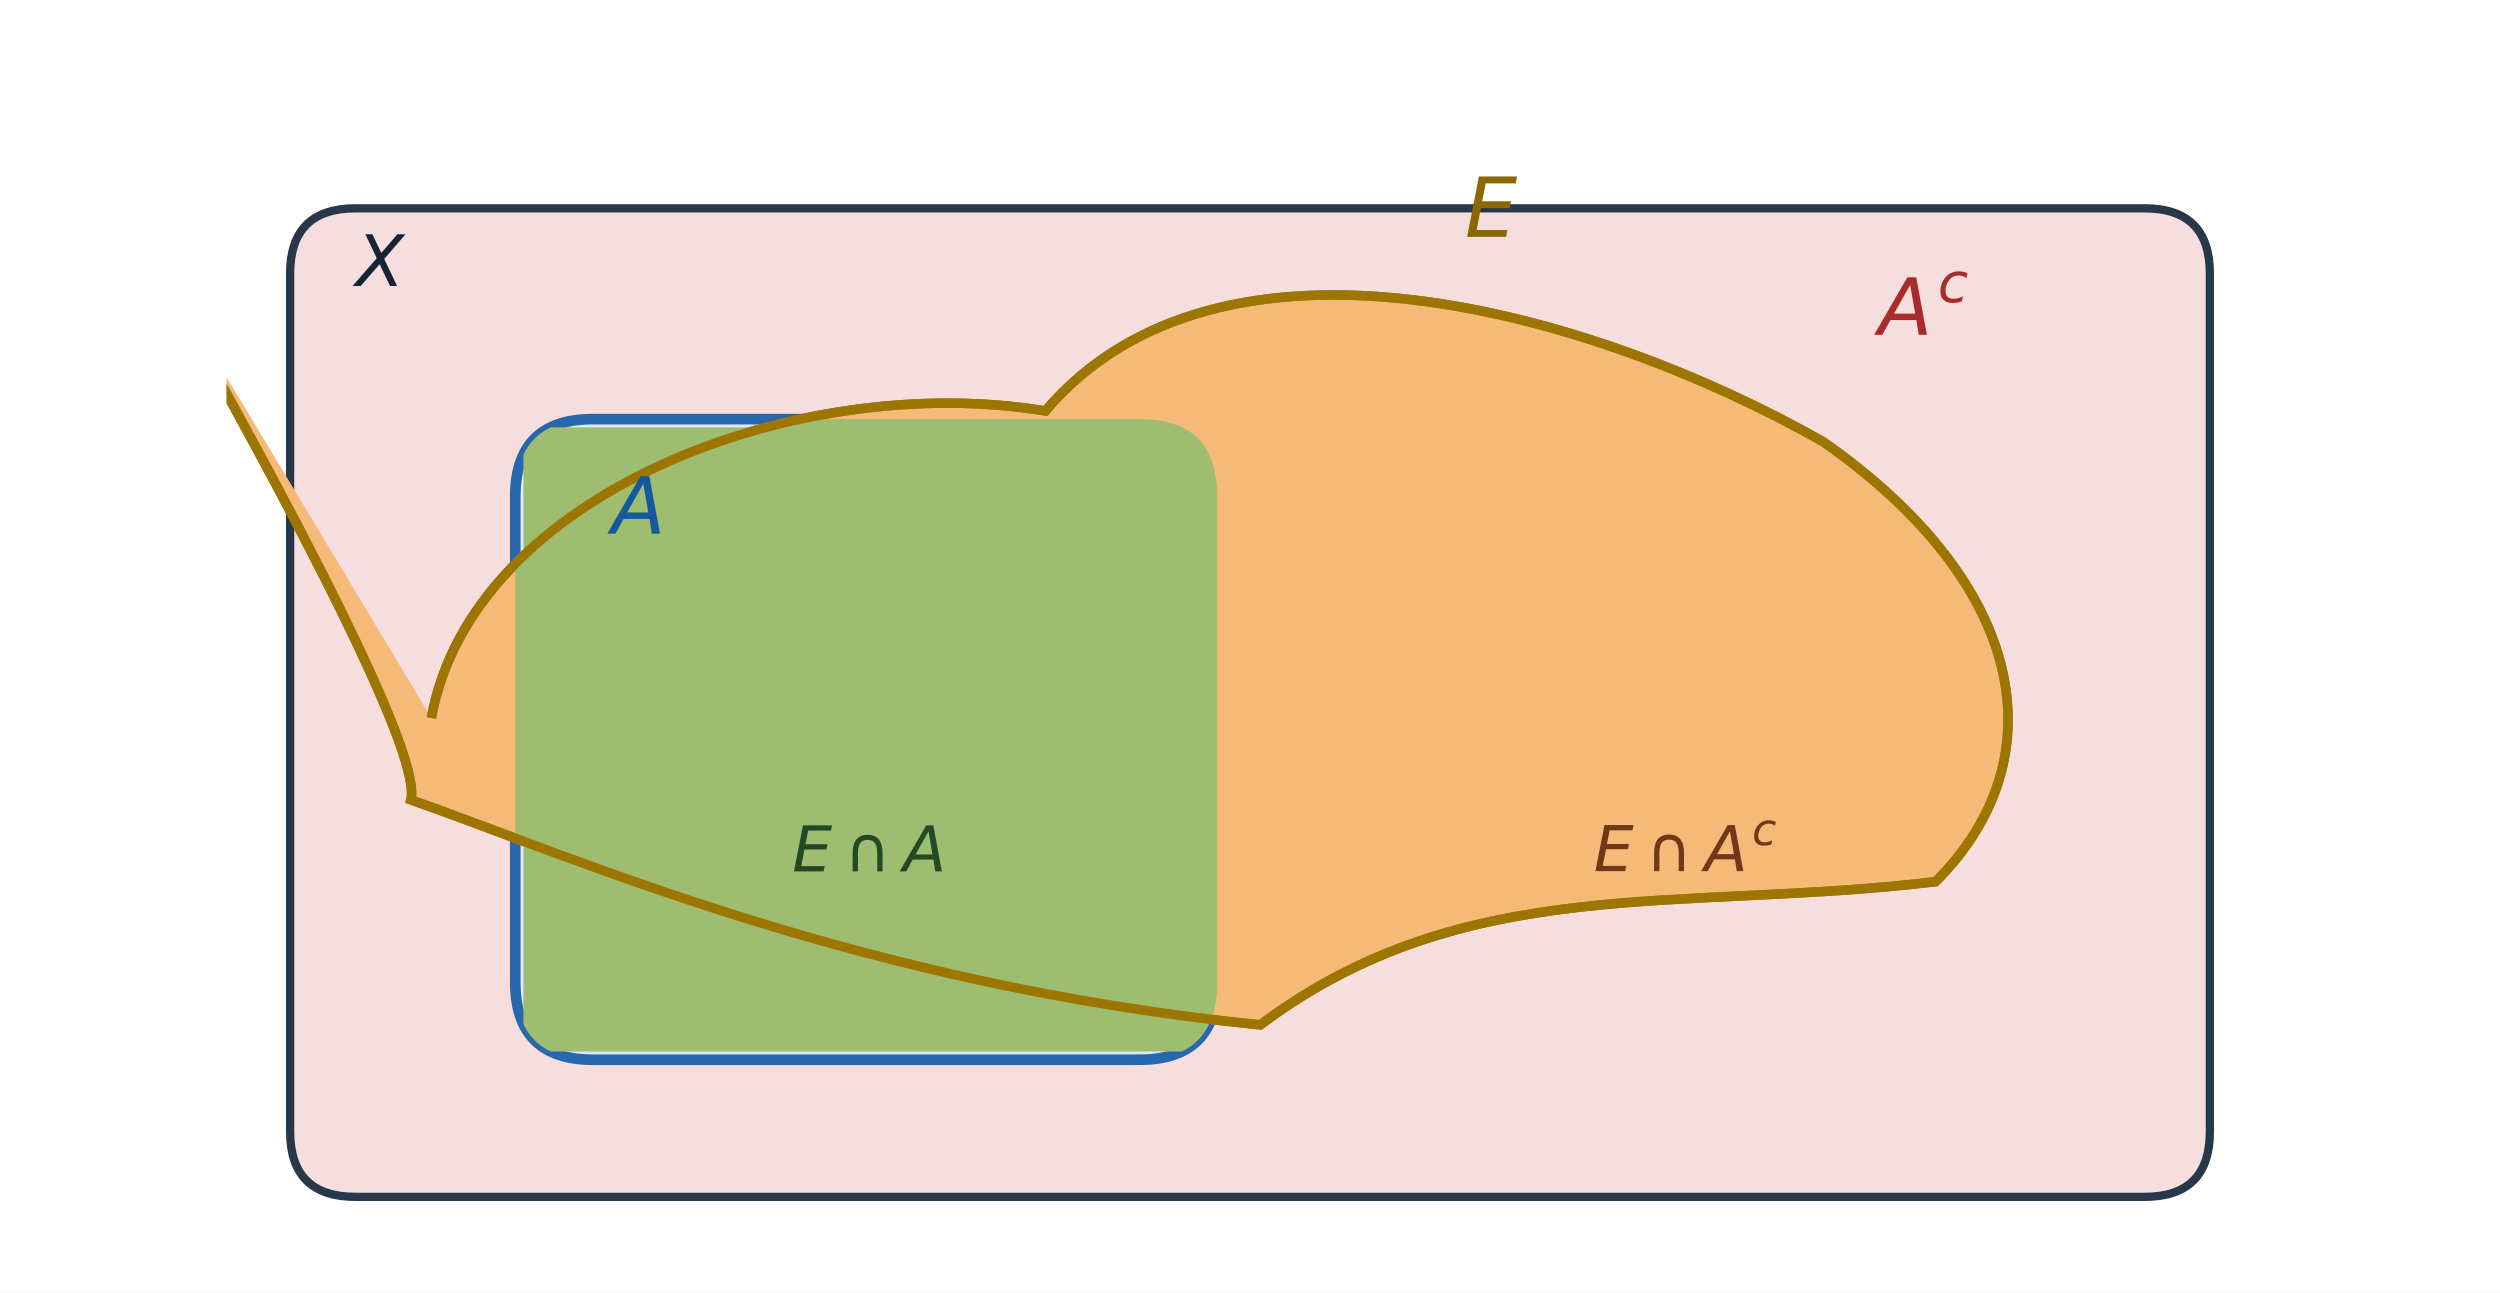
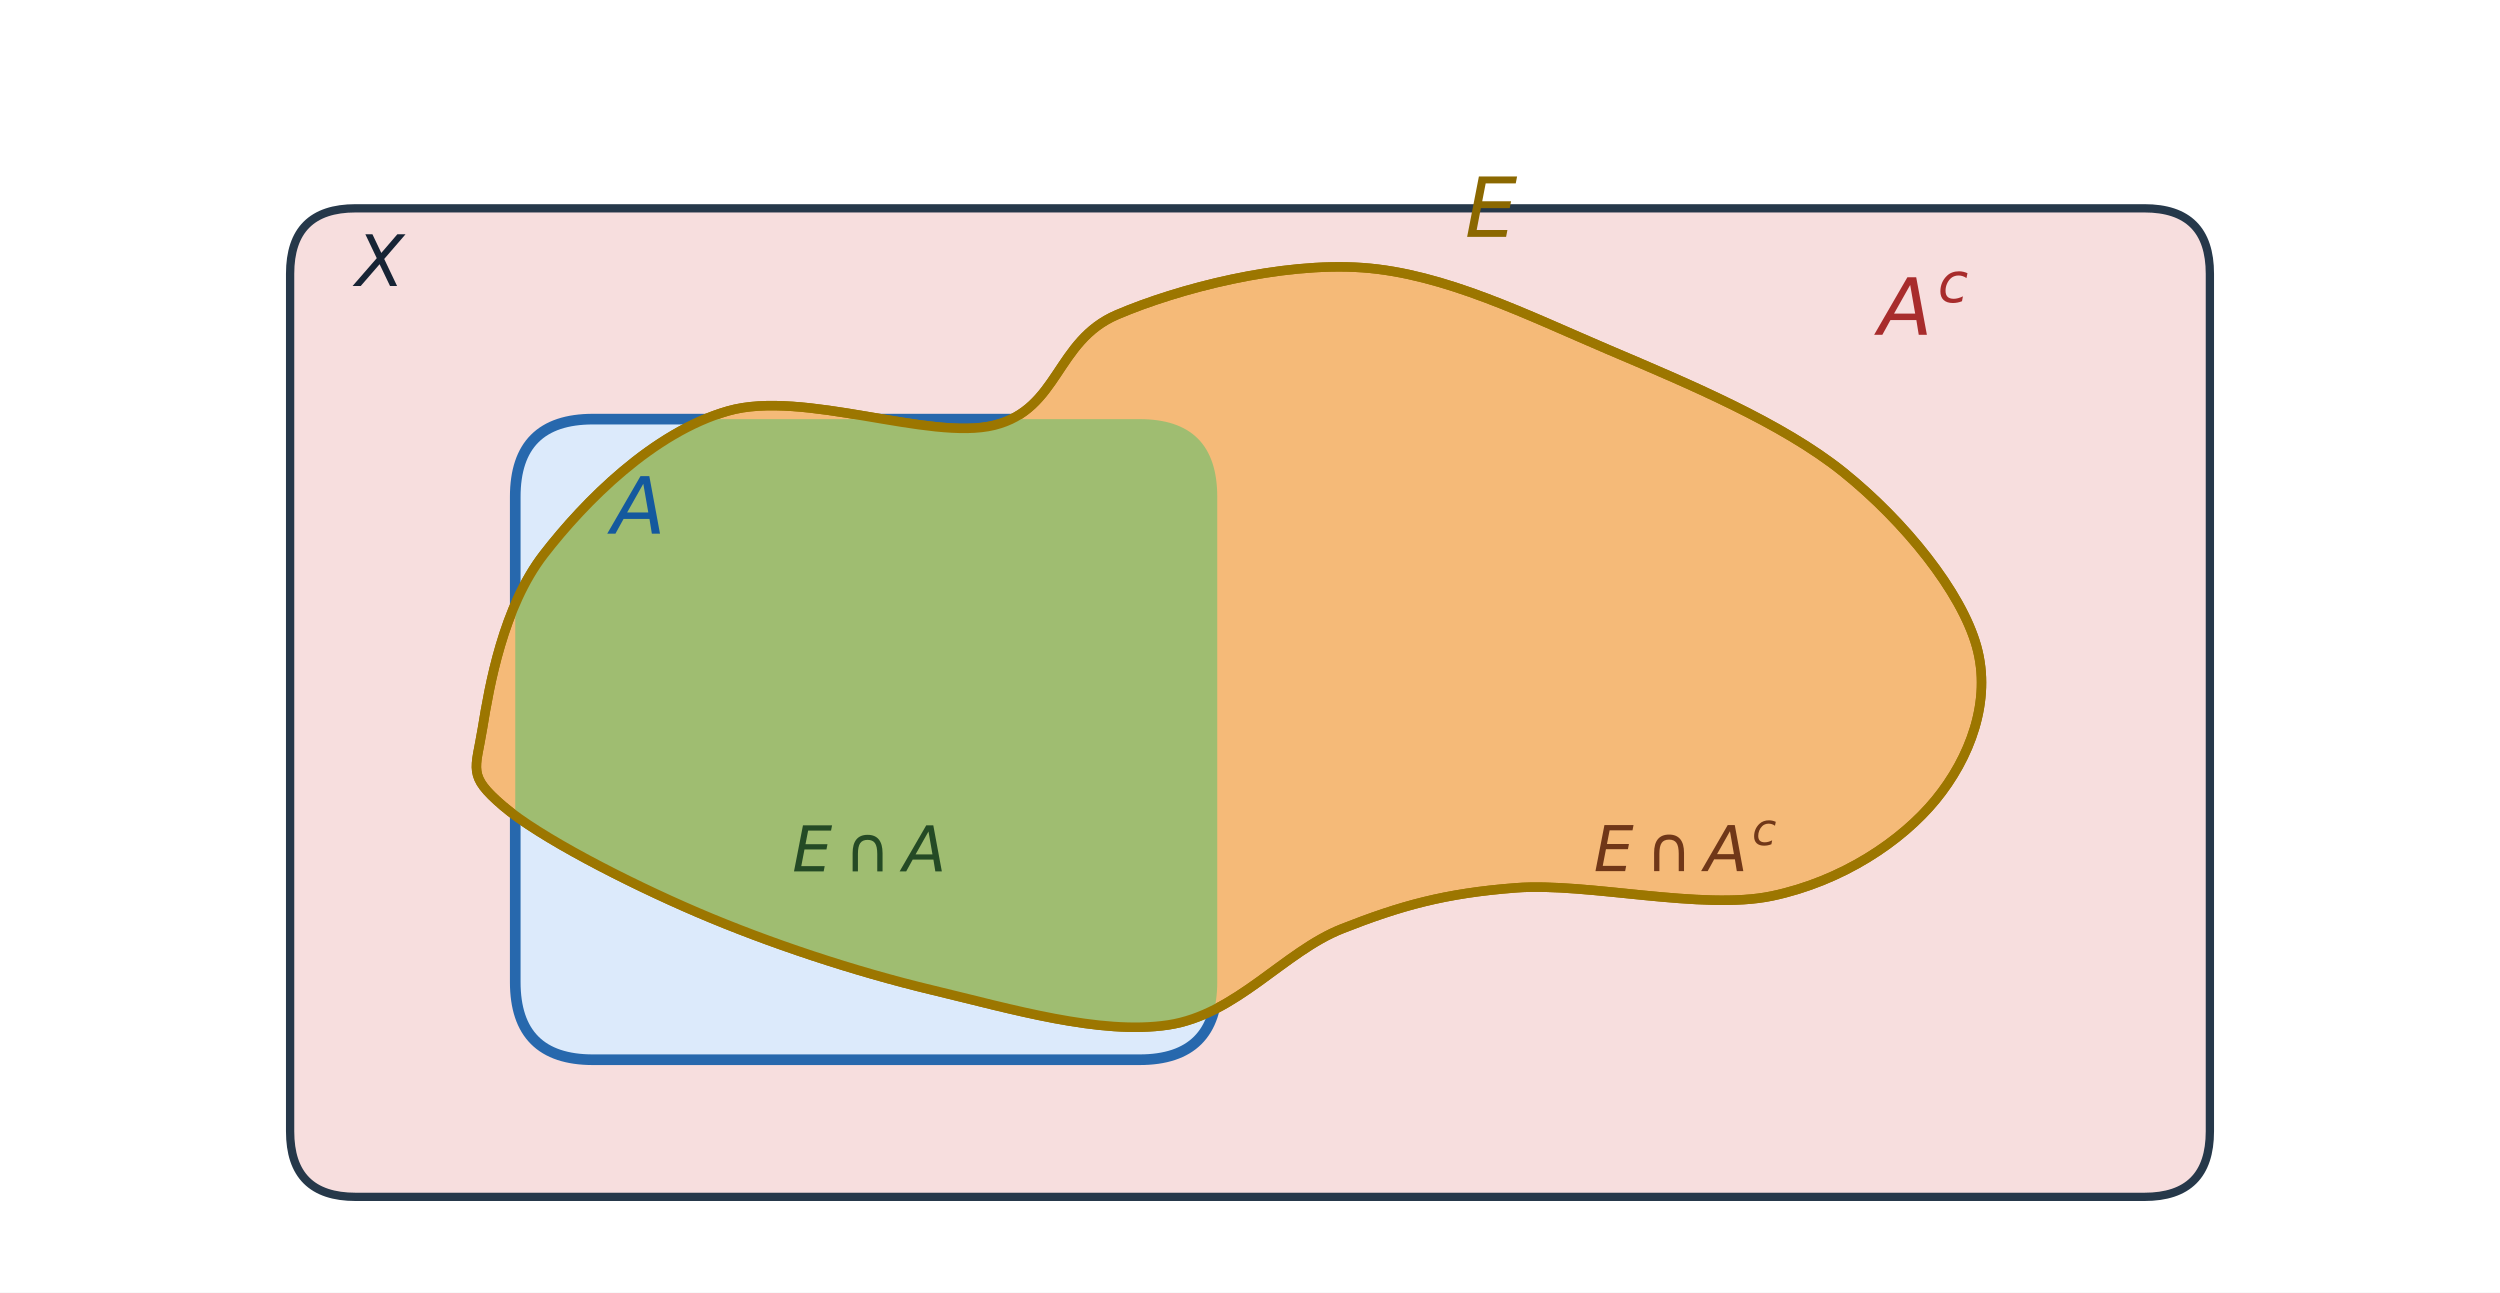
<svg xmlns="http://www.w3.org/2000/svg" xmlns:xlink="http://www.w3.org/1999/xlink" width="633.6pt" height="327.6pt" viewBox="0 0 633.6 327.6" version="1.1">
  <defs>
    <style type="text/css">*{stroke-linejoin: round; stroke-linecap: butt}</style>
  </defs>
  <g id="figure_1">
    <g id="patch_1">
      <path d="M 0 327.6  L 633.6 327.6  L 633.6 0  L 0 0  z " style="fill: #ffffff" />
    </g>
    <g id="axes_1">
      <g id="patch_2">
-         <path d="M 90.124 303.333  L 543.476 303.333  Q 560.074 303.333 560.074 286.734  L 560.074 69.395  Q 560.074 52.796 543.476 52.796  L 90.124 52.796  Q 73.526 52.796 73.526 69.395  L 73.526 286.734  Q 73.526 303.333 90.124 303.333  z " clip-path="url(#p523d6b9dd4)" style="fill: #f7dede; stroke: #26384a; stroke-width: 2.1; stroke-linejoin: miter" />
+         <path d="M 90.124 303.333  L 543.476 303.333  Q 560.074 303.333 560.074 286.734  L 560.074 69.395  Q 560.074 52.796 543.476 52.796  L 90.124 52.796  Q 73.526 52.796 73.526 69.395  L 73.526 286.734  Q 73.526 303.333 90.124 303.333  z " clip-path="url(#p2e9815c373)" style="fill: #f7dede; stroke: #26384a; stroke-width: 2.1; stroke-linejoin: miter" />
      </g>
      <g id="patch_3">
-         <path d="M 150.294 268.579  L 288.79 268.579  Q 308.501 268.579 308.501 248.868  L 308.501 125.934  Q 308.501 106.223 288.79 106.223  L 150.294 106.223  Q 130.584 106.223 130.584 125.934  L 130.584 248.868  Q 130.584 268.579 150.294 268.579  z " clip-path="url(#p523d6b9dd4)" style="fill: #dceafb; stroke: #2768ad; stroke-width: 2.7; stroke-linejoin: miter" />
+         <path d="M 150.294 268.579  L 288.79 268.579  Q 308.501 268.579 308.501 248.868  L 308.501 125.934  Q 308.501 106.223 288.79 106.223  L 150.294 106.223  Q 130.584 106.223 130.584 125.934  L 130.584 248.868  Q 130.584 268.579 150.294 268.579  z " clip-path="url(#p2e9815c373)" style="fill: #dceafb; stroke: #2768ad; stroke-width: 2.7; stroke-linejoin: miter" />
      </g>
      <g id="patch_4">
-         <path d="M 109.316 181.955  C 119.691 124.897 202.684 93.774 264.929 104.148  C 309.019 52.278 402.387 78.213 462.038 111.929  C 513.909 148.239 521.69 192.329 490.567 223.452  C 425.729 231.232 371.264 220.858 319.394 259.761  C 218.245 249.387 148.22 218.264 104.129 202.703  C 109.316 181.955 0 0 0 0  " clip-path="url(#p523d6b9dd4)" style="fill: #f5ba78; stroke: #9c7600; stroke-width: 2.4; stroke-linejoin: miter" />
+         <path d="M 122.284 184.548  C 124.013 173.915 127.471 153.858 137.845 140.458  C 148.22 127.058 165.51 109.595 184.529 104.148  C 203.549 98.702 235.536 111.843 251.961 107.779  C 268.387 103.716 267.523 86.426 283.084 79.769  C 298.645 73.112 324.581 66.369 345.329 67.839  C 366.077 69.309 387.258 79.942 407.574 88.587  C 427.89 97.232 451.664 107.174 467.226 119.71  C 482.787 132.245 497.051 149.968 500.942 163.8  C 504.832 177.632 499.213 192.156 490.567 202.703  C 481.922 213.25 466.793 223.365 449.071 227.082  C 431.348 230.8 402.387 223.624 384.232 225.008  C 366.077 226.391 354.839 229.59 340.142 235.382  C 325.445 241.174 313.342 257.168 296.052 259.761  C 278.761 262.355 256.284 255.698 236.4 250.943  C 216.516 246.188 194.903 239.013 176.749 231.232  C 158.594 223.452 136.549 212.04 127.471 204.259  C 118.394 196.479 120.555 195.182 122.284 184.548  " clip-path="url(#p2e9815c373)" style="fill: #f5ba78; stroke: #9c7600; stroke-width: 2.4; stroke-linejoin: miter" />
      </g>
      <g id="patch_5">
-         <path d="M 132.658 266.504  L 306.426 266.504  L 306.426 108.298  L 132.658 108.298  z " clip-path="url(#pe3d83848e1)" style="fill: #9fbd71" />
+         <path d="M 122.284 184.548  C 124.013 173.915 127.471 153.858 137.845 140.458  C 148.22 127.058 165.51 109.595 184.529 104.148  C 203.549 98.702 235.536 111.843 251.961 107.779  C 268.387 103.716 267.523 86.426 283.084 79.769  C 298.645 73.112 324.581 66.369 345.329 67.839  C 366.077 69.309 387.258 79.942 407.574 88.587  C 427.89 97.232 451.664 107.174 467.226 119.71  C 482.787 132.245 497.051 149.968 500.942 163.8  C 504.832 177.632 499.213 192.156 490.567 202.703  C 481.922 213.25 466.793 223.365 449.071 227.082  C 431.348 230.8 402.387 223.624 384.232 225.008  C 366.077 226.391 354.839 229.59 340.142 235.382  C 325.445 241.174 313.342 257.168 296.052 259.761  C 278.761 262.355 256.284 255.698 236.4 250.943  C 216.516 246.188 194.903 239.013 176.749 231.232  C 158.594 223.452 136.549 212.04 127.471 204.259  C 118.394 196.479 120.555 195.182 122.284 184.548  " clip-path="url(#p343c8274ad)" style="fill: #9fbd71" />
      </g>
      <g id="patch_6">
-         <path d="M 109.316 181.955  C 119.691 124.897 202.684 93.774 264.929 104.148  C 309.019 52.278 402.387 78.213 462.038 111.929  C 513.909 148.239 521.69 192.329 490.567 223.452  C 425.729 231.232 371.264 220.858 319.394 259.761  C 218.245 249.387 148.22 218.264 104.129 202.703  C 109.316 181.955 0 0 0 0  " clip-path="url(#pe1f43e3853)" style="fill: #9fbd71" />
-       </g>
-       <g id="patch_7">
-         <path d="M 109.316 181.955  C 119.691 124.897 202.684 93.774 264.929 104.148  C 309.019 52.278 402.387 78.213 462.038 111.929  C 513.909 148.239 521.69 192.329 490.567 223.452  C 425.729 231.232 371.264 220.858 319.394 259.761  C 218.245 249.387 148.22 218.264 104.129 202.703  C 109.316 181.955 0 0 0 0  " clip-path="url(#p523d6b9dd4)" style="fill: none; stroke: #9c7600; stroke-width: 2.4; stroke-linejoin: miter" />
+         <path d="M 122.284 184.548  C 124.013 173.915 127.471 153.858 137.845 140.458  C 148.22 127.058 165.51 109.595 184.529 104.148  C 203.549 98.702 235.536 111.843 251.961 107.779  C 268.387 103.716 267.523 86.426 283.084 79.769  C 298.645 73.112 324.581 66.369 345.329 67.839  C 366.077 69.309 387.258 79.942 407.574 88.587  C 427.89 97.232 451.664 107.174 467.226 119.71  C 482.787 132.245 497.051 149.968 500.942 163.8  C 504.832 177.632 499.213 192.156 490.567 202.703  C 481.922 213.25 466.793 223.365 449.071 227.082  C 431.348 230.8 402.387 223.624 384.232 225.008  C 366.077 226.391 354.839 229.59 340.142 235.382  C 325.445 241.174 313.342 257.168 296.052 259.761  C 278.761 262.355 256.284 255.698 236.4 250.943  C 216.516 246.188 194.903 239.013 176.749 231.232  C 158.594 223.452 136.549 212.04 127.471 204.259  C 118.394 196.479 120.555 195.182 122.284 184.548  " clip-path="url(#p2e9815c373)" style="fill: none; stroke: #9c7600; stroke-width: 2.4; stroke-linejoin: miter" />
      </g>
      <g id="text_1">
        <g style="fill: #172435" transform="translate(90.12421 72.50723) scale(0.18 -0.18)">
          <defs>
            <path id="DejaVuSans-Oblique-3b" d="M 878 4666  L 1516 4666  L 2316 2981  L 3763 4666  L 4500 4666  L 2578 2438  L 3738 0  L 3103 0  L 2163 1966  L 459 0  L -275 0  L 1906 2509  L 878 4666  z " transform="scale(0.015625)" />
          </defs>
          <use xlink:href="#DejaVuSans-Oblique-3b" transform="translate(0 0.09375)" />
        </g>
      </g>
      <g id="text_2">
        <g style="fill: #14599e" transform="translate(154.9628 135.271) scale(0.2 -0.2)">
          <defs>
            <path id="DejaVuSans-Oblique-24" d="M 2356 4666  L 3072 4666  L 3938 0  L 3278 0  L 3084 1197  L 984 1197  L 325 0  L -341 0  L 2356 4666  z M 2584 4044  L 1275 1722  L 2988 1722  L 2584 4044  z " transform="scale(0.015625)" />
          </defs>
          <use xlink:href="#DejaVuSans-Oblique-24" transform="translate(0 0.09375)" />
        </g>
      </g>
      <g id="text_3">
        <g style="fill: #a82c2c" transform="translate(476.0436 84.95625) scale(0.2 -0.2)">
          <defs>
            <path id="DejaVuSans-Oblique-46" d="M 3431 3366  L 3316 2797  Q 3109 2947 2876 3022  Q 2644 3097 2394 3097  Q 2119 3097 1870 3000  Q 1622 2903 1453 2725  Q 1184 2453 1037 2087  Q 891 1722 891 1331  Q 891 859 1127 628  Q 1363 397 1844 397  Q 2081 397 2348 469  Q 2616 541 2906 684  L 2797 116  Q 2547 13 2283 -39  Q 2019 -91 1741 -91  Q 1044 -91 669 257  Q 294 606 294 1253  Q 294 1797 489 2255  Q 684 2713 1069 3078  Q 1331 3328 1684 3456  Q 2038 3584 2456 3584  Q 2700 3584 2940 3529  Q 3181 3475 3431 3366  z " transform="scale(0.015625)" />
          </defs>
          <use xlink:href="#DejaVuSans-Oblique-24" transform="translate(0 0.5)" />
          <use xlink:href="#DejaVuSans-Oblique-46" transform="translate(75.42497 41.8) scale(0.7)" />
        </g>
      </g>
      <g id="text_4">
        <g style="fill: #8b6800" transform="translate(371.2644 60.05822) scale(0.21 -0.21)">
          <defs>
            <path id="DejaVuSans-Oblique-28" d="M 1081 4666  L 4031 4666  L 3928 4134  L 1606 4134  L 1338 2753  L 3566 2753  L 3463 2222  L 1234 2222  L 909 531  L 3284 531  L 3181 0  L 172 0  L 1081 4666  z " transform="scale(0.015625)" />
          </defs>
          <use xlink:href="#DejaVuSans-Oblique-28" transform="translate(0 0.09375)" />
        </g>
      </g>
      <g id="text_5">
        <g style="fill: #244a25" transform="translate(200.8001 220.858) scale(0.16 -0.16)">
          <defs>
            <path id="DejaVuSans-cb3" d="M 825 1850  Q 825 2775 1208 3240  Q 1591 3706 2344 3706  Q 3094 3706 3476 3240  Q 3859 2775 3859 1850  L 3859 0  L 3322 0  L 3322 1772  Q 3322 2534 3090 2864  Q 2859 3194 2344 3194  Q 1825 3194 1594 2864  Q 1363 2534 1363 1772  L 1363 0  L 825 0  L 825 1850  z " transform="scale(0.015625)" />
          </defs>
          <use xlink:href="#DejaVuSans-Oblique-28" transform="translate(0 0.09375)" />
          <use xlink:href="#DejaVuSans-cb3" transform="translate(82.66602 0.09375)" />
          <use xlink:href="#DejaVuSans-Oblique-24" transform="translate(175.3418 0.09375)" />
        </g>
      </g>
      <g id="text_6">
        <g style="fill: #703718" transform="translate(403.925 220.858) scale(0.16 -0.16)">
          <use xlink:href="#DejaVuSans-Oblique-28" transform="translate(0 0.5)" />
          <use xlink:href="#DejaVuSans-cb3" transform="translate(82.66602 0.5)" />
          <use xlink:href="#DejaVuSans-Oblique-24" transform="translate(175.3418 0.5)" />
          <use xlink:href="#DejaVuSans-Oblique-46" transform="translate(250.7668 41.8) scale(0.7)" />
        </g>
      </g>
    </g>
  </g>
  <defs>
-     <clipPath id="p523d6b9dd4">
+     <clipPath id="p2e9815c373">
      <rect x="57.446" y="3" width="518.709" height="321.6" />
    </clipPath>
-     <clipPath id="pe3d83848e1">
-       <path d="M 150.294 268.579  L 288.79 268.579  Q 308.501 268.579 308.501 248.868  L 308.501 125.934  Q 308.501 106.223 288.79 106.223  L 150.294 106.223  Q 130.584 106.223 130.584 125.934  L 130.584 248.868  Q 130.584 268.579 150.294 268.579  z " />
-     </clipPath>
-     <clipPath id="pe1f43e3853">
+     <clipPath id="p343c8274ad">
      <path d="M 150.294 268.579  L 288.79 268.579  Q 308.501 268.579 308.501 248.868  L 308.501 125.934  Q 308.501 106.223 288.79 106.223  L 150.294 106.223  Q 130.584 106.223 130.584 125.934  L 130.584 248.868  Q 130.584 268.579 150.294 268.579  z " />
    </clipPath>
  </defs>
</svg>
